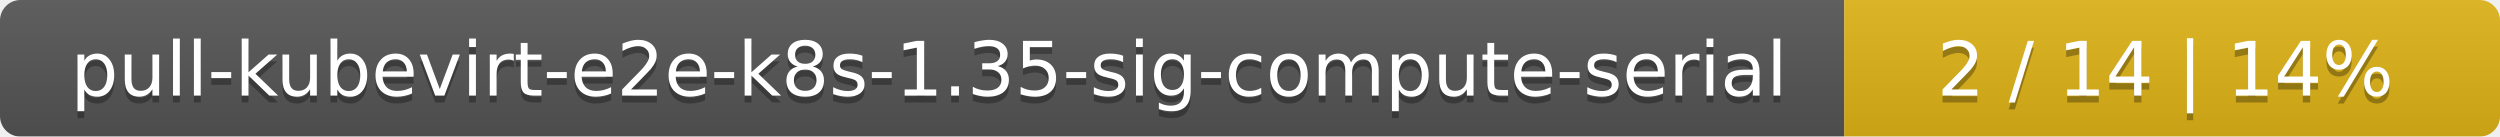
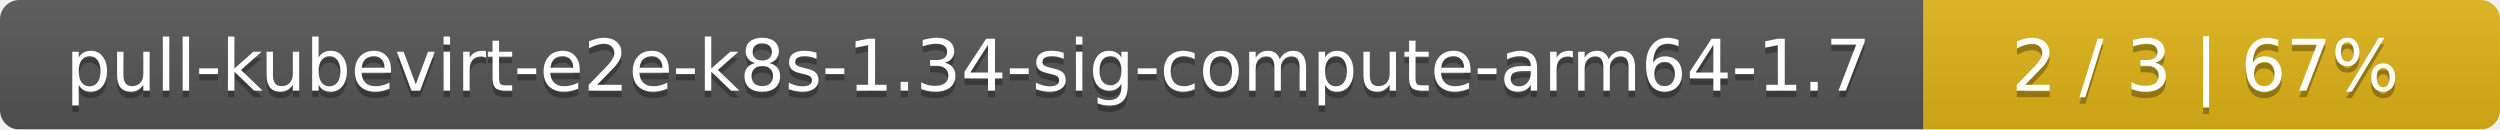
- <svg xmlns="http://www.w3.org/2000/svg" width="366" height="20">
+ <svg xmlns="http://www.w3.org/2000/svg" width="386" height="20">
  <linearGradient id="smooth" x2="0" y2="100%">
    <stop offset="0" stop-color="#bbb" stop-opacity=".1" />
    <stop offset="1" stop-opacity=".1" />
  </linearGradient>
  <mask id="round">
-     <rect width="366" height="20" rx="3" fill="#fff" />
+     <rect width="386" height="20" rx="3" fill="#fff" />
  </mask>
  <g mask="url(#round)">
-     <rect width="270" height="20" fill="#555" />
-     <rect x="270" width="96" height="20" fill="#dfb317" />
-     <rect width="366" height="20" fill="url(#smooth)" />
+     <rect width="297" height="20" fill="#555" />
+     <rect x="297" width="89" height="20" fill="#dfb317" />
+     <rect width="386" height="20" fill="url(#smooth)" />
  </g>
  <g fill="#fff" text-anchor="middle" font-family="DejaVu Sans,Verdana,Geneva,sans-serif" font-size="11">
-     <text x="136" y="15" fill="#010101" fill-opacity=".3">pull-kubevirt-e2e-k8s-1.35-sig-compute-serial</text>
-     <text x="136" y="14">pull-kubevirt-e2e-k8s-1.35-sig-compute-serial</text>
-     <text x="317" y="15" fill="#010101" fill-opacity=".3">2 / 14    |    14%</text>
-     <text x="317" y="14">2 / 14    |    14%</text>
+     <text x="149.5" y="15" fill="#010101" fill-opacity=".3">pull-kubevirt-e2e-k8s-1.34-sig-compute-arm64-1.7</text>
+     <text x="149.5" y="14">pull-kubevirt-e2e-k8s-1.34-sig-compute-arm64-1.7</text>
+     <text x="340.5" y="15" fill="#010101" fill-opacity=".3">2 / 3    |    67%</text>
+     <text x="340.5" y="14">2 / 3    |    67%</text>
  </g>
</svg>
